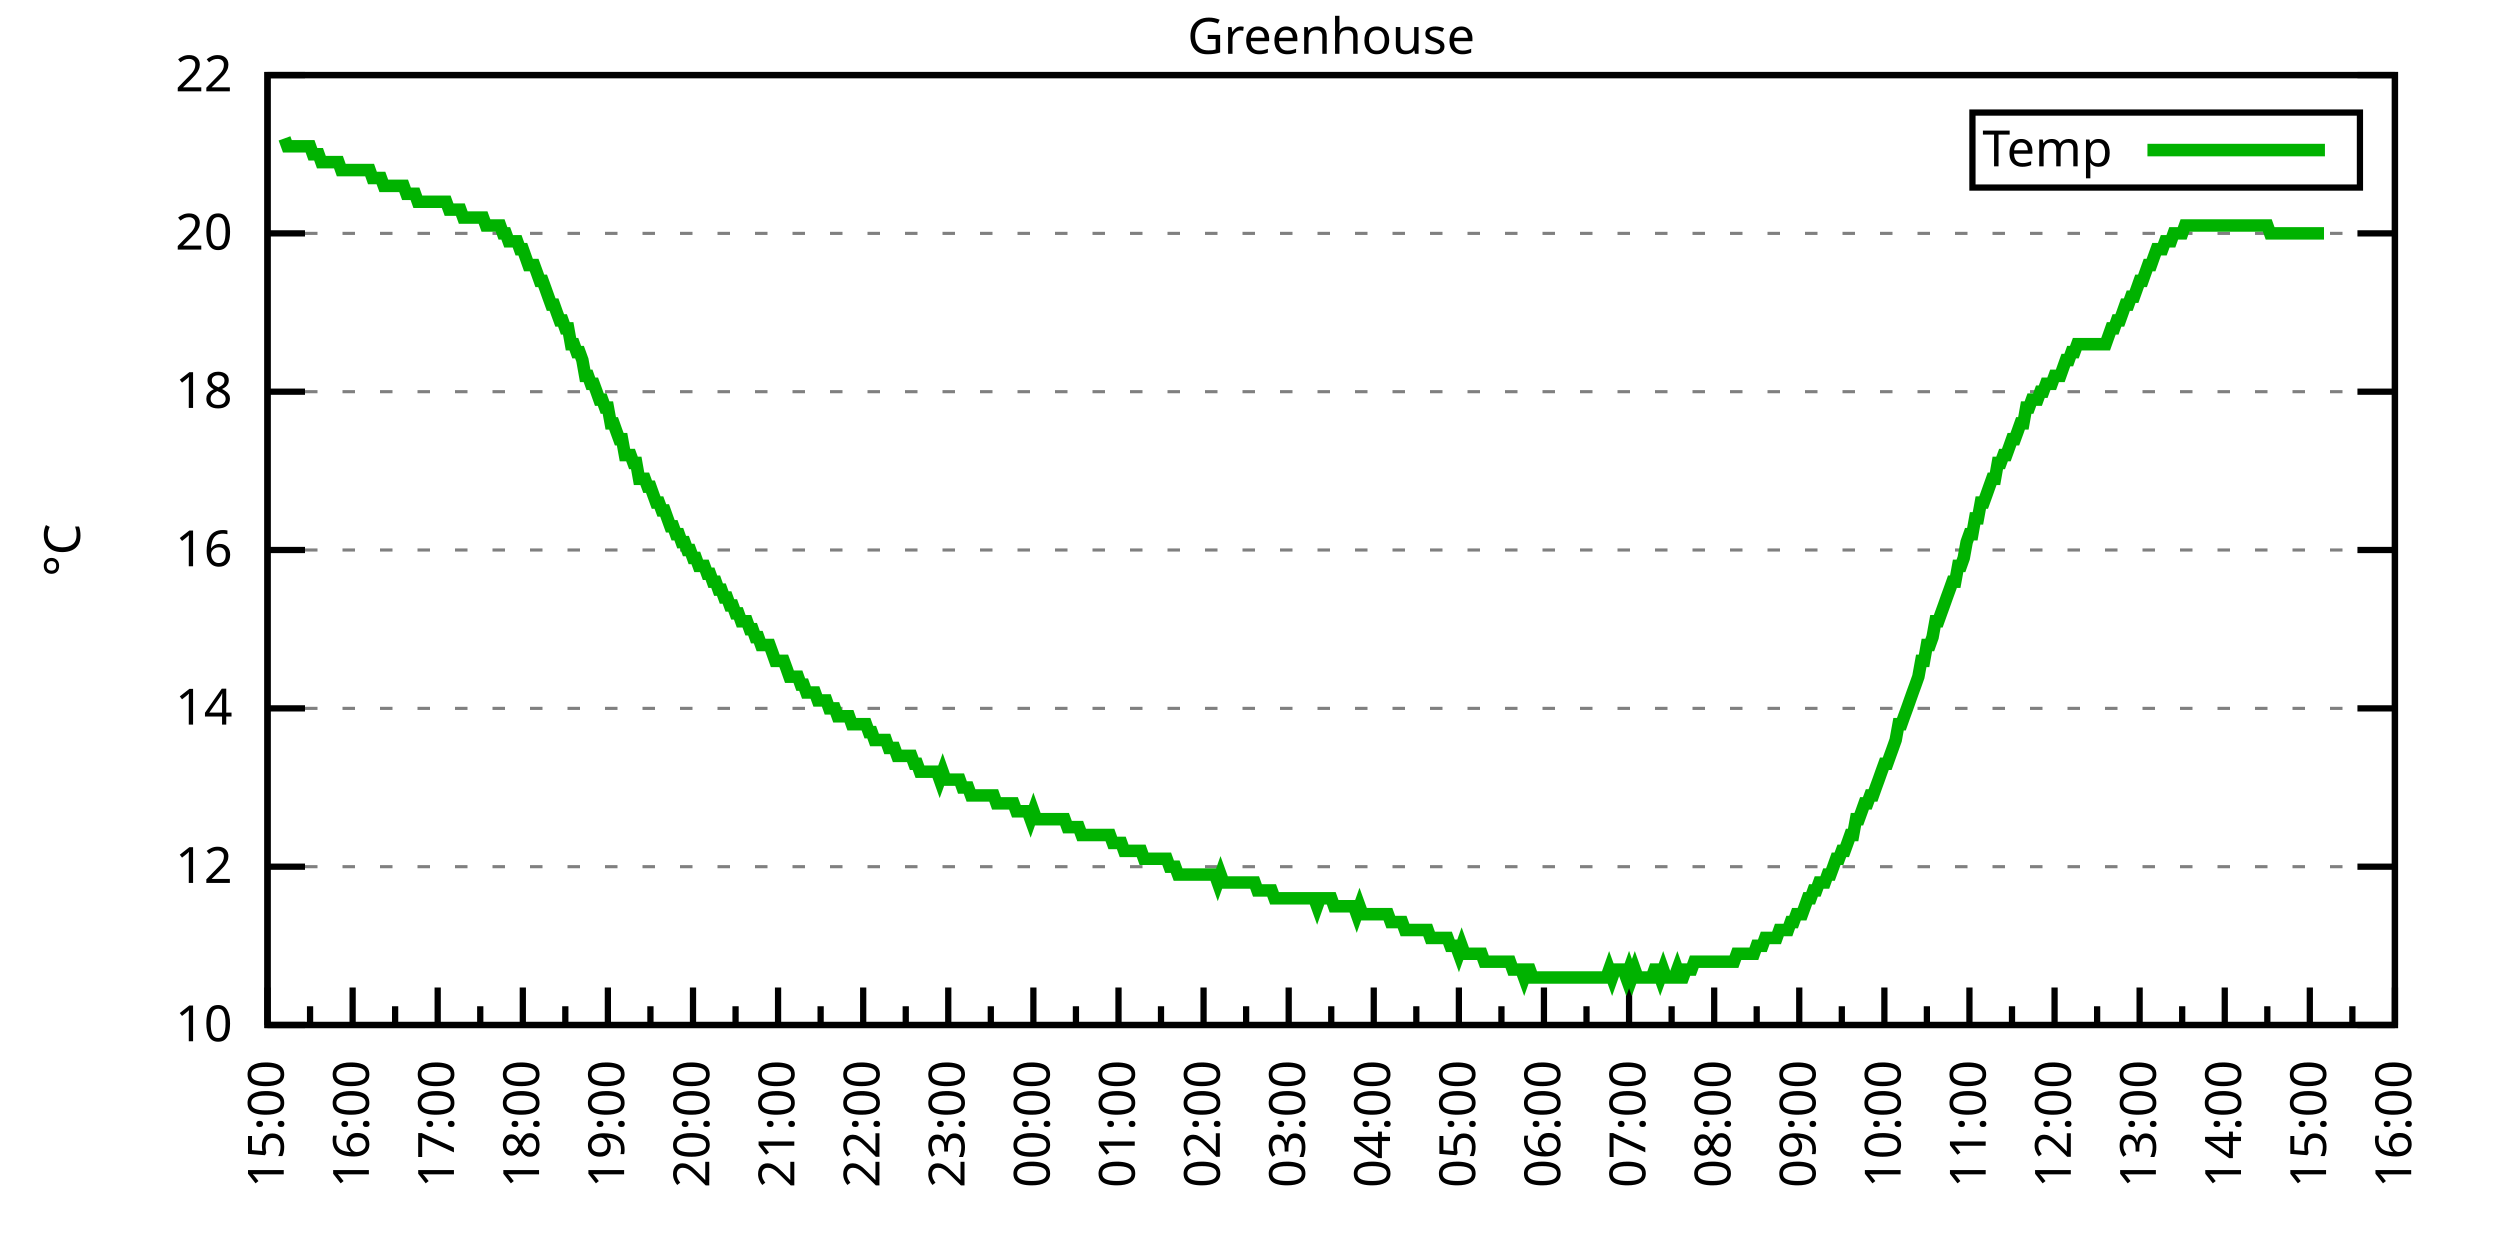
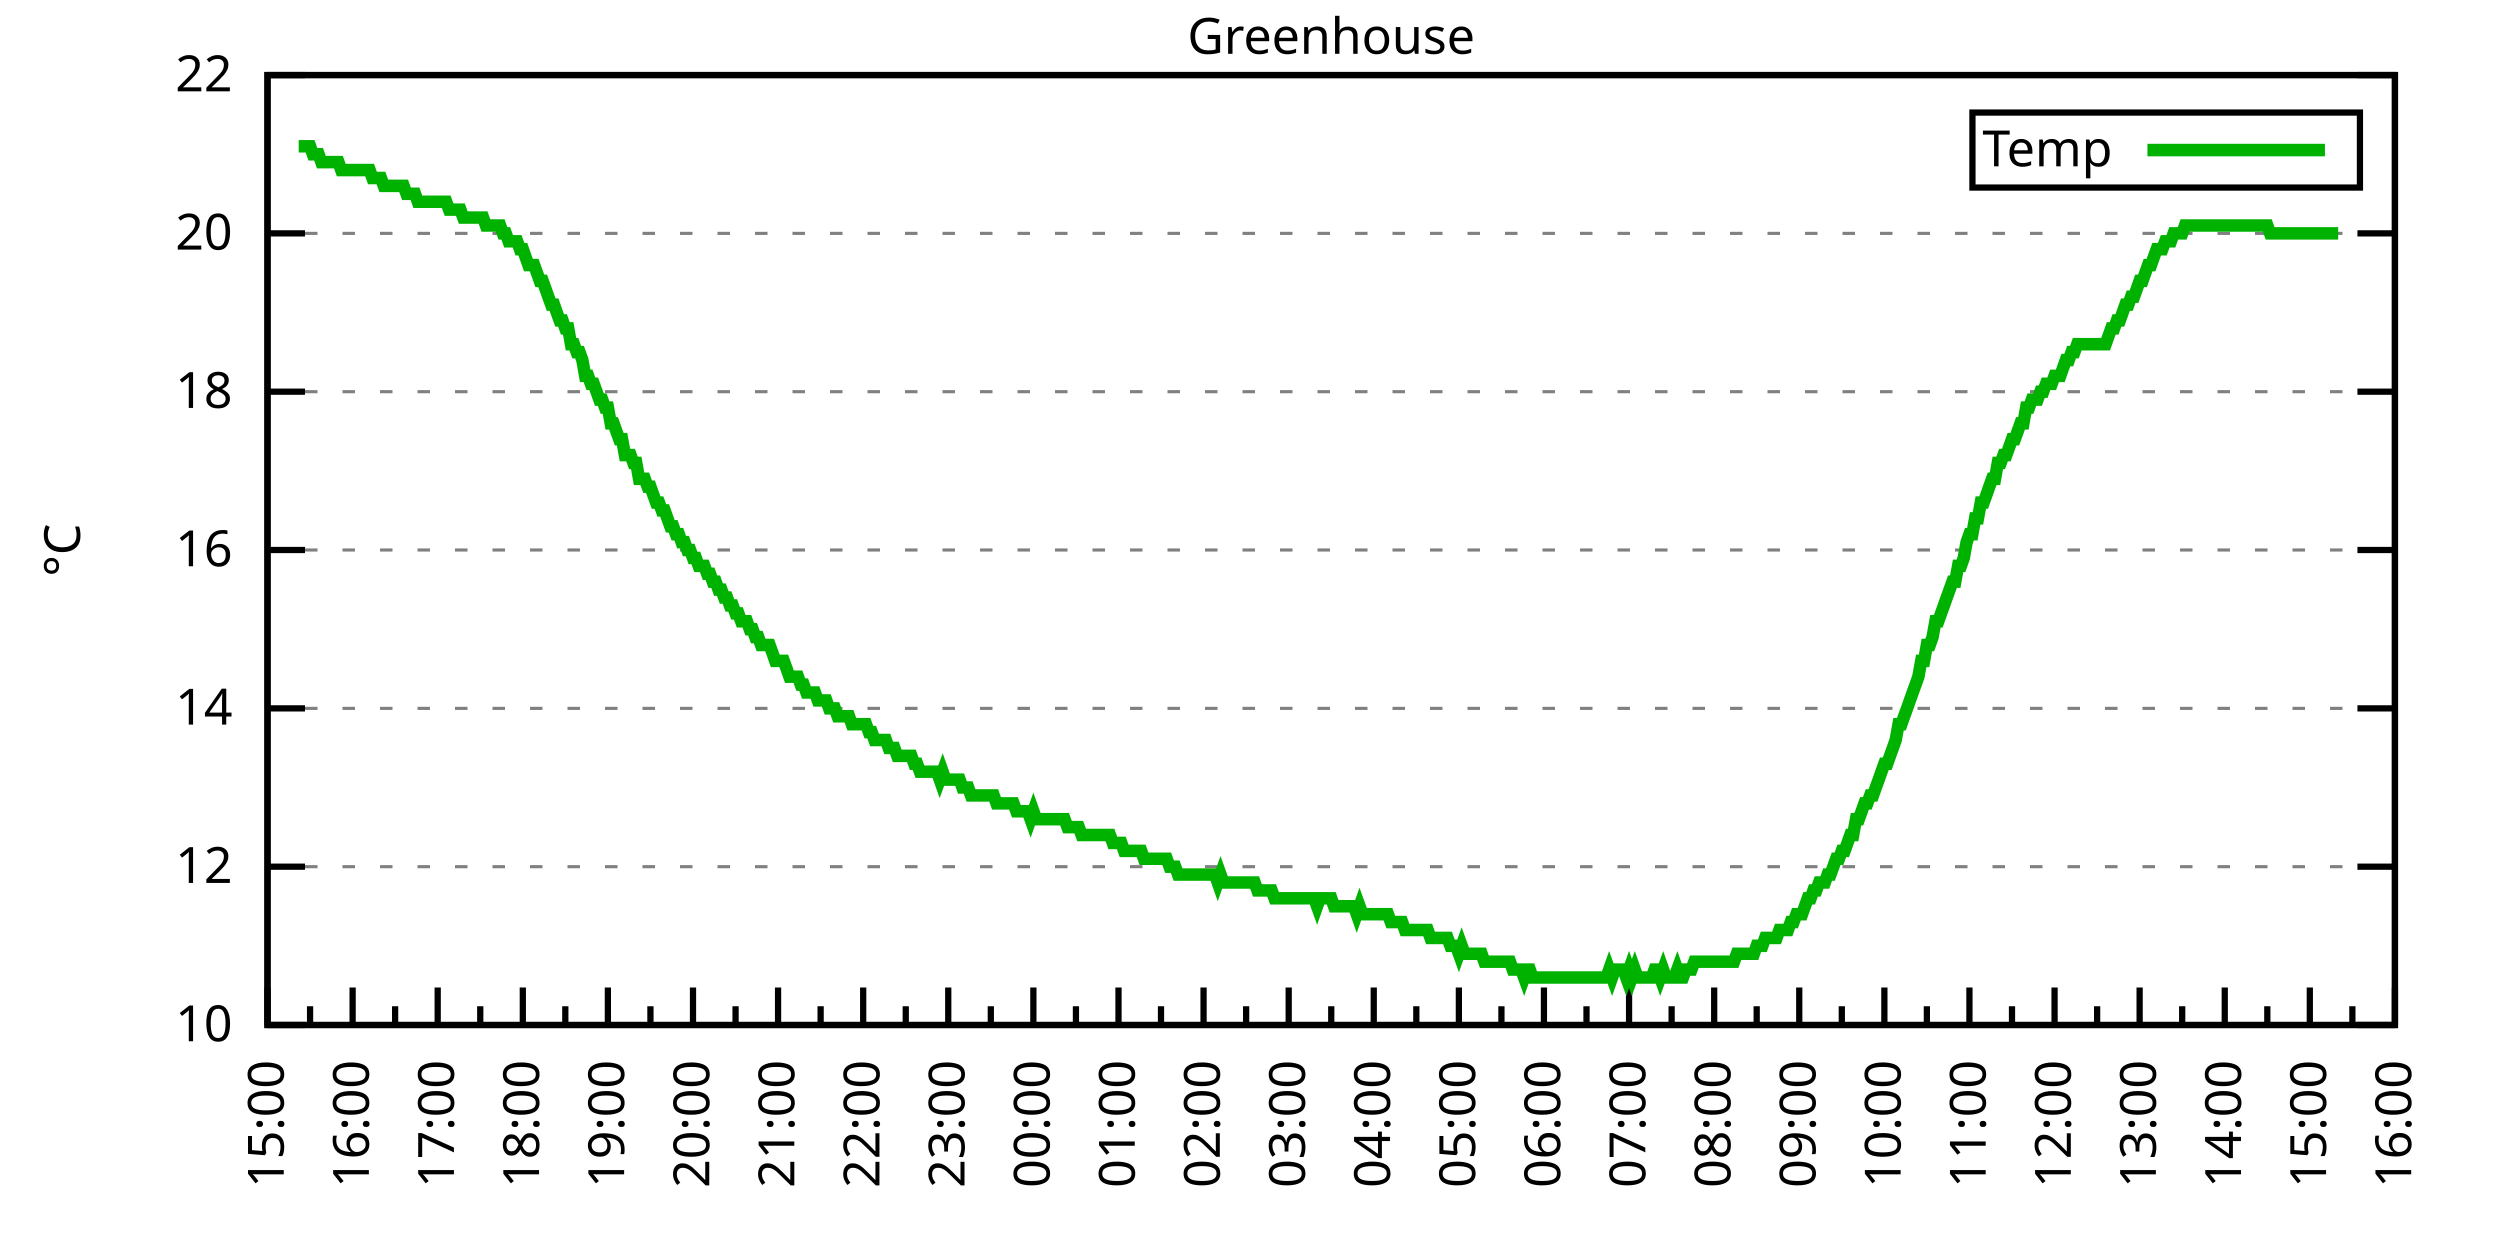
<svg xmlns="http://www.w3.org/2000/svg" xmlns:xlink="http://www.w3.org/1999/xlink" width="400" height="200" viewBox="0 0 400 200">
  <g id="gnuplot_canvas">
    <rect x="0" y="0" width="400" height="200" fill="none" />
    <defs>
      <circle id="gpDot" r="0.5" stroke-width="0.5" stroke="currentColor" />
      <path id="gpPt0" stroke-width="0.333" stroke="currentColor" d="M-1,0 h2 M0,-1 v2" />
      <path id="gpPt1" stroke-width="0.333" stroke="currentColor" d="M-1,-1 L1,1 M1,-1 L-1,1" />
      <path id="gpPt2" stroke-width="0.333" stroke="currentColor" d="M-1,0 L1,0 M0,-1 L0,1 M-1,-1 L1,1 M-1,1 L1,-1" />
      <rect id="gpPt3" stroke-width="0.333" stroke="currentColor" x="-1" y="-1" width="2" height="2" />
      <rect id="gpPt4" stroke-width="0.333" stroke="currentColor" fill="currentColor" x="-1" y="-1" width="2" height="2" />
      <circle id="gpPt5" stroke-width="0.333" stroke="currentColor" cx="0" cy="0" r="1" />
      <use xlink:href="#gpPt5" id="gpPt6" fill="currentColor" stroke="none" />
      <path id="gpPt7" stroke-width="0.333" stroke="currentColor" d="M0,-1.33 L-1.33,0.67 L1.33,0.67 z" />
      <use xlink:href="#gpPt7" id="gpPt8" fill="currentColor" stroke="none" />
      <use xlink:href="#gpPt7" id="gpPt9" stroke="currentColor" transform="rotate(180)" />
      <use xlink:href="#gpPt9" id="gpPt10" fill="currentColor" stroke="none" />
      <use xlink:href="#gpPt3" id="gpPt11" stroke="currentColor" transform="rotate(45)" />
      <use xlink:href="#gpPt11" id="gpPt12" fill="currentColor" stroke="none" />
      <path id="gpPt13" stroke-width="0.333" stroke="currentColor" d="M0,1.330 L1.265,0.411 L0.782,-1.067 L-0.782,-1.076 L-1.265,0.411 z" />
      <use xlink:href="#gpPt13" id="gpPt14" fill="currentColor" stroke="none" />
      <filter id="textbox" filterUnits="objectBoundingBox" x="0" y="0" height="1" width="1">
        <feFlood flood-color="white" flood-opacity="1" result="bgnd" />
        <feComposite in="SourceGraphic" in2="bgnd" operator="atop" />
      </filter>
      <filter id="greybox" filterUnits="objectBoundingBox" x="0" y="0" height="1" width="1">
        <feFlood flood-color="lightgrey" flood-opacity="1" result="grey" />
        <feComposite in="SourceGraphic" in2="grey" operator="atop" />
      </filter>
    </defs>
    <g fill="none" color="white" stroke="currentColor" stroke-width="1.00" stroke-linecap="butt" stroke-linejoin="miter">
</g>
    <g fill="none" color="black" stroke="currentColor" stroke-width="1.00" stroke-linecap="butt" stroke-linejoin="miter">
      <g stroke="none" shape-rendering="crispEdges">
        <polygon fill="rgb(255, 255, 255)" points="42.80,164.00 383.18,164.00 383.18,12.02 42.80,12.02 " />
      </g>
    </g>
    <g fill="none" color="black" stroke="currentColor" stroke-width="1.00" stroke-linecap="butt" stroke-linejoin="miter">
</g>
    <g fill="none" color="black" stroke="black" stroke-width="0.50" stroke-linecap="butt" stroke-linejoin="miter">
</g>
    <g fill="none" color="gray" stroke="currentColor" stroke-width="0.50" stroke-linecap="butt" stroke-linejoin="miter">
      <path stroke="gray" stroke-dasharray="2,4" class="gridline" d="M42.80,164.00 L383.19,164.00  " />
    </g>
    <g fill="none" color="gray" stroke="gray" stroke-width="1.00" stroke-linecap="butt" stroke-linejoin="miter">
</g>
    <g fill="none" color="black" stroke="currentColor" stroke-width="1.00" stroke-linecap="butt" stroke-linejoin="miter">
      <path stroke="black" d="M42.80,164.00 L48.80,164.00 M383.19,164.00 L377.19,164.00  " />
      <g transform="translate(37.20,166.60)" stroke="none" fill="black" font-family="Sans" font-size="8.00" text-anchor="end">
        <text>
          <tspan font-family="Sans"> 10</tspan>
        </text>
      </g>
    </g>
    <g fill="none" color="black" stroke="currentColor" stroke-width="1.00" stroke-linecap="butt" stroke-linejoin="miter">
</g>
    <g fill="none" color="black" stroke="black" stroke-width="0.50" stroke-linecap="butt" stroke-linejoin="miter">
</g>
    <g fill="none" color="gray" stroke="currentColor" stroke-width="0.50" stroke-linecap="butt" stroke-linejoin="miter">
      <path stroke="gray" stroke-dasharray="2,4" class="gridline" d="M42.80,138.67 L383.19,138.67  " />
    </g>
    <g fill="none" color="gray" stroke="gray" stroke-width="1.00" stroke-linecap="butt" stroke-linejoin="miter">
</g>
    <g fill="none" color="black" stroke="currentColor" stroke-width="1.00" stroke-linecap="butt" stroke-linejoin="miter">
      <path stroke="black" d="M42.80,138.67 L48.80,138.67 M383.19,138.67 L377.19,138.67  " />
      <g transform="translate(37.20,141.27)" stroke="none" fill="black" font-family="Sans" font-size="8.00" text-anchor="end">
        <text>
          <tspan font-family="Sans"> 12</tspan>
        </text>
      </g>
    </g>
    <g fill="none" color="black" stroke="currentColor" stroke-width="1.00" stroke-linecap="butt" stroke-linejoin="miter">
</g>
    <g fill="none" color="black" stroke="black" stroke-width="0.50" stroke-linecap="butt" stroke-linejoin="miter">
</g>
    <g fill="none" color="gray" stroke="currentColor" stroke-width="0.50" stroke-linecap="butt" stroke-linejoin="miter">
      <path stroke="gray" stroke-dasharray="2,4" class="gridline" d="M42.80,113.34 L383.19,113.34  " />
    </g>
    <g fill="none" color="gray" stroke="gray" stroke-width="1.00" stroke-linecap="butt" stroke-linejoin="miter">
</g>
    <g fill="none" color="black" stroke="currentColor" stroke-width="1.00" stroke-linecap="butt" stroke-linejoin="miter">
      <path stroke="black" d="M42.80,113.34 L48.80,113.34 M383.19,113.34 L377.19,113.34  " />
      <g transform="translate(37.20,115.94)" stroke="none" fill="black" font-family="Sans" font-size="8.00" text-anchor="end">
        <text>
          <tspan font-family="Sans"> 14</tspan>
        </text>
      </g>
    </g>
    <g fill="none" color="black" stroke="currentColor" stroke-width="1.00" stroke-linecap="butt" stroke-linejoin="miter">
</g>
    <g fill="none" color="black" stroke="black" stroke-width="0.50" stroke-linecap="butt" stroke-linejoin="miter">
</g>
    <g fill="none" color="gray" stroke="currentColor" stroke-width="0.50" stroke-linecap="butt" stroke-linejoin="miter">
      <path stroke="gray" stroke-dasharray="2,4" class="gridline" d="M42.80,88.00 L383.19,88.00  " />
    </g>
    <g fill="none" color="gray" stroke="gray" stroke-width="1.00" stroke-linecap="butt" stroke-linejoin="miter">
</g>
    <g fill="none" color="black" stroke="currentColor" stroke-width="1.00" stroke-linecap="butt" stroke-linejoin="miter">
      <path stroke="black" d="M42.80,88.00 L48.80,88.00 M383.19,88.00 L377.19,88.00  " />
      <g transform="translate(37.20,90.60)" stroke="none" fill="black" font-family="Sans" font-size="8.00" text-anchor="end">
        <text>
          <tspan font-family="Sans"> 16</tspan>
        </text>
      </g>
    </g>
    <g fill="none" color="black" stroke="currentColor" stroke-width="1.00" stroke-linecap="butt" stroke-linejoin="miter">
</g>
    <g fill="none" color="black" stroke="black" stroke-width="0.50" stroke-linecap="butt" stroke-linejoin="miter">
</g>
    <g fill="none" color="gray" stroke="currentColor" stroke-width="0.50" stroke-linecap="butt" stroke-linejoin="miter">
      <path stroke="gray" stroke-dasharray="2,4" class="gridline" d="M42.80,62.67 L383.19,62.67  " />
    </g>
    <g fill="none" color="gray" stroke="gray" stroke-width="1.00" stroke-linecap="butt" stroke-linejoin="miter">
</g>
    <g fill="none" color="black" stroke="currentColor" stroke-width="1.00" stroke-linecap="butt" stroke-linejoin="miter">
      <path stroke="black" d="M42.80,62.67 L48.80,62.67 M383.19,62.67 L377.19,62.67  " />
      <g transform="translate(37.20,65.27)" stroke="none" fill="black" font-family="Sans" font-size="8.00" text-anchor="end">
        <text>
          <tspan font-family="Sans"> 18</tspan>
        </text>
      </g>
    </g>
    <g fill="none" color="black" stroke="currentColor" stroke-width="1.00" stroke-linecap="butt" stroke-linejoin="miter">
</g>
    <g fill="none" color="black" stroke="black" stroke-width="0.50" stroke-linecap="butt" stroke-linejoin="miter">
</g>
    <g fill="none" color="gray" stroke="currentColor" stroke-width="0.50" stroke-linecap="butt" stroke-linejoin="miter">
      <path stroke="gray" stroke-dasharray="2,4" class="gridline" d="M42.80,37.34 L383.19,37.34  " />
    </g>
    <g fill="none" color="gray" stroke="gray" stroke-width="1.00" stroke-linecap="butt" stroke-linejoin="miter">
</g>
    <g fill="none" color="black" stroke="currentColor" stroke-width="1.00" stroke-linecap="butt" stroke-linejoin="miter">
      <path stroke="black" d="M42.80,37.34 L48.80,37.34 M383.19,37.34 L377.19,37.34  " />
      <g transform="translate(37.20,39.94)" stroke="none" fill="black" font-family="Sans" font-size="8.00" text-anchor="end">
        <text>
          <tspan font-family="Sans"> 20</tspan>
        </text>
      </g>
    </g>
    <g fill="none" color="black" stroke="currentColor" stroke-width="1.00" stroke-linecap="butt" stroke-linejoin="miter">
</g>
    <g fill="none" color="black" stroke="black" stroke-width="0.50" stroke-linecap="butt" stroke-linejoin="miter">
</g>
    <g fill="none" color="gray" stroke="currentColor" stroke-width="0.50" stroke-linecap="butt" stroke-linejoin="miter">
      <path stroke="gray" stroke-dasharray="2,4" class="gridline" d="M42.80,12.01 L383.19,12.01  " />
    </g>
    <g fill="none" color="gray" stroke="gray" stroke-width="1.00" stroke-linecap="butt" stroke-linejoin="miter">
</g>
    <g fill="none" color="black" stroke="currentColor" stroke-width="1.00" stroke-linecap="butt" stroke-linejoin="miter">
      <path stroke="black" d="M42.80,12.01 L48.80,12.01 M383.19,12.01 L377.19,12.01  " />
      <g transform="translate(37.20,14.61)" stroke="none" fill="black" font-family="Sans" font-size="8.00" text-anchor="end">
        <text>
          <tspan font-family="Sans"> 22</tspan>
        </text>
      </g>
    </g>
    <g fill="none" color="black" stroke="currentColor" stroke-width="1.00" stroke-linecap="butt" stroke-linejoin="miter">
      <path stroke="black" d="M42.80,164.00 L42.80,158.00  " />
      <g transform="translate(45.40,169.60) rotate(270)" stroke="none" fill="black" font-family="Sans" font-size="8.00" text-anchor="end">
        <text>
          <tspan font-family="Sans">15:00</tspan>
        </text>
      </g>
    </g>
    <g fill="none" color="black" stroke="currentColor" stroke-width="1.00" stroke-linecap="butt" stroke-linejoin="miter">
      <path stroke="black" d="M49.61,164.00 L49.61,161.00 M56.42,164.00 L56.42,158.00  " />
      <g transform="translate(59.02,169.60) rotate(270)" stroke="none" fill="black" font-family="Sans" font-size="8.00" text-anchor="end">
        <text>
          <tspan font-family="Sans">16:00</tspan>
        </text>
      </g>
    </g>
    <g fill="none" color="black" stroke="currentColor" stroke-width="1.00" stroke-linecap="butt" stroke-linejoin="miter">
      <path stroke="black" d="M63.22,164.00 L63.22,161.00 M70.03,164.00 L70.03,158.00  " />
      <g transform="translate(72.63,169.60) rotate(270)" stroke="none" fill="black" font-family="Sans" font-size="8.00" text-anchor="end">
        <text>
          <tspan font-family="Sans">17:00</tspan>
        </text>
      </g>
    </g>
    <g fill="none" color="black" stroke="currentColor" stroke-width="1.00" stroke-linecap="butt" stroke-linejoin="miter">
      <path stroke="black" d="M76.84,164.00 L76.84,161.00 M83.65,164.00 L83.65,158.00  " />
      <g transform="translate(86.25,169.60) rotate(270)" stroke="none" fill="black" font-family="Sans" font-size="8.00" text-anchor="end">
        <text>
          <tspan font-family="Sans">18:00</tspan>
        </text>
      </g>
    </g>
    <g fill="none" color="black" stroke="currentColor" stroke-width="1.00" stroke-linecap="butt" stroke-linejoin="miter">
      <path stroke="black" d="M90.45,164.00 L90.45,161.00 M97.26,164.00 L97.26,158.00  " />
      <g transform="translate(99.86,169.60) rotate(270)" stroke="none" fill="black" font-family="Sans" font-size="8.00" text-anchor="end">
        <text>
          <tspan font-family="Sans">19:00</tspan>
        </text>
      </g>
    </g>
    <g fill="none" color="black" stroke="currentColor" stroke-width="1.00" stroke-linecap="butt" stroke-linejoin="miter">
      <path stroke="black" d="M104.07,164.00 L104.07,161.00 M110.88,164.00 L110.88,158.00  " />
      <g transform="translate(113.48,169.60) rotate(270)" stroke="none" fill="black" font-family="Sans" font-size="8.00" text-anchor="end">
        <text>
          <tspan font-family="Sans">20:00</tspan>
        </text>
      </g>
    </g>
    <g fill="none" color="black" stroke="currentColor" stroke-width="1.00" stroke-linecap="butt" stroke-linejoin="miter">
      <path stroke="black" d="M117.69,164.00 L117.69,161.00 M124.49,164.00 L124.49,158.00  " />
      <g transform="translate(127.09,169.60) rotate(270)" stroke="none" fill="black" font-family="Sans" font-size="8.00" text-anchor="end">
        <text>
          <tspan font-family="Sans">21:00</tspan>
        </text>
      </g>
    </g>
    <g fill="none" color="black" stroke="currentColor" stroke-width="1.00" stroke-linecap="butt" stroke-linejoin="miter">
      <path stroke="black" d="M131.30,164.00 L131.30,161.00 M138.11,164.00 L138.11,158.00  " />
      <g transform="translate(140.71,169.60) rotate(270)" stroke="none" fill="black" font-family="Sans" font-size="8.00" text-anchor="end">
        <text>
          <tspan font-family="Sans">22:00</tspan>
        </text>
      </g>
    </g>
    <g fill="none" color="black" stroke="currentColor" stroke-width="1.00" stroke-linecap="butt" stroke-linejoin="miter">
      <path stroke="black" d="M144.92,164.00 L144.92,161.00 M151.72,164.00 L151.72,158.00  " />
      <g transform="translate(154.32,169.60) rotate(270)" stroke="none" fill="black" font-family="Sans" font-size="8.00" text-anchor="end">
        <text>
          <tspan font-family="Sans">23:00</tspan>
        </text>
      </g>
    </g>
    <g fill="none" color="black" stroke="currentColor" stroke-width="1.00" stroke-linecap="butt" stroke-linejoin="miter">
      <path stroke="black" d="M158.53,164.00 L158.53,161.00 M165.34,164.00 L165.34,158.00  " />
      <g transform="translate(167.94,169.60) rotate(270)" stroke="none" fill="black" font-family="Sans" font-size="8.00" text-anchor="end">
        <text>
          <tspan font-family="Sans">00:00</tspan>
        </text>
      </g>
    </g>
    <g fill="none" color="black" stroke="currentColor" stroke-width="1.00" stroke-linecap="butt" stroke-linejoin="miter">
      <path stroke="black" d="M172.15,164.00 L172.15,161.00 M178.96,164.00 L178.96,158.00  " />
      <g transform="translate(181.56,169.60) rotate(270)" stroke="none" fill="black" font-family="Sans" font-size="8.00" text-anchor="end">
        <text>
          <tspan font-family="Sans">01:00</tspan>
        </text>
      </g>
    </g>
    <g fill="none" color="black" stroke="currentColor" stroke-width="1.00" stroke-linecap="butt" stroke-linejoin="miter">
      <path stroke="black" d="M185.76,164.00 L185.76,161.00 M192.57,164.00 L192.57,158.00  " />
      <g transform="translate(195.17,169.60) rotate(270)" stroke="none" fill="black" font-family="Sans" font-size="8.00" text-anchor="end">
        <text>
          <tspan font-family="Sans">02:00</tspan>
        </text>
      </g>
    </g>
    <g fill="none" color="black" stroke="currentColor" stroke-width="1.00" stroke-linecap="butt" stroke-linejoin="miter">
      <path stroke="black" d="M199.38,164.00 L199.38,161.00 M206.19,164.00 L206.19,158.00  " />
      <g transform="translate(208.79,169.60) rotate(270)" stroke="none" fill="black" font-family="Sans" font-size="8.00" text-anchor="end">
        <text>
          <tspan font-family="Sans">03:00</tspan>
        </text>
      </g>
    </g>
    <g fill="none" color="black" stroke="currentColor" stroke-width="1.00" stroke-linecap="butt" stroke-linejoin="miter">
      <path stroke="black" d="M213.00,164.00 L213.00,161.00 M219.80,164.00 L219.80,158.00  " />
      <g transform="translate(222.40,169.60) rotate(270)" stroke="none" fill="black" font-family="Sans" font-size="8.00" text-anchor="end">
        <text>
          <tspan font-family="Sans">04:00</tspan>
        </text>
      </g>
    </g>
    <g fill="none" color="black" stroke="currentColor" stroke-width="1.00" stroke-linecap="butt" stroke-linejoin="miter">
      <path stroke="black" d="M226.61,164.00 L226.61,161.00 M233.42,164.00 L233.42,158.00  " />
      <g transform="translate(236.02,169.60) rotate(270)" stroke="none" fill="black" font-family="Sans" font-size="8.00" text-anchor="end">
        <text>
          <tspan font-family="Sans">05:00</tspan>
        </text>
      </g>
    </g>
    <g fill="none" color="black" stroke="currentColor" stroke-width="1.00" stroke-linecap="butt" stroke-linejoin="miter">
      <path stroke="black" d="M240.23,164.00 L240.23,161.00 M247.03,164.00 L247.03,158.00  " />
      <g transform="translate(249.63,169.60) rotate(270)" stroke="none" fill="black" font-family="Sans" font-size="8.00" text-anchor="end">
        <text>
          <tspan font-family="Sans">06:00</tspan>
        </text>
      </g>
    </g>
    <g fill="none" color="black" stroke="currentColor" stroke-width="1.00" stroke-linecap="butt" stroke-linejoin="miter">
      <path stroke="black" d="M253.84,164.00 L253.84,161.00 M260.65,164.00 L260.65,158.00  " />
      <g transform="translate(263.25,169.60) rotate(270)" stroke="none" fill="black" font-family="Sans" font-size="8.00" text-anchor="end">
        <text>
          <tspan font-family="Sans">07:00</tspan>
        </text>
      </g>
    </g>
    <g fill="none" color="black" stroke="currentColor" stroke-width="1.00" stroke-linecap="butt" stroke-linejoin="miter">
      <path stroke="black" d="M267.46,164.00 L267.46,161.00 M274.27,164.00 L274.27,158.00  " />
      <g transform="translate(276.87,169.60) rotate(270)" stroke="none" fill="black" font-family="Sans" font-size="8.00" text-anchor="end">
        <text>
          <tspan font-family="Sans">08:00</tspan>
        </text>
      </g>
    </g>
    <g fill="none" color="black" stroke="currentColor" stroke-width="1.00" stroke-linecap="butt" stroke-linejoin="miter">
      <path stroke="black" d="M281.07,164.00 L281.07,161.00 M287.88,164.00 L287.88,158.00  " />
      <g transform="translate(290.48,169.60) rotate(270)" stroke="none" fill="black" font-family="Sans" font-size="8.00" text-anchor="end">
        <text>
          <tspan font-family="Sans">09:00</tspan>
        </text>
      </g>
    </g>
    <g fill="none" color="black" stroke="currentColor" stroke-width="1.00" stroke-linecap="butt" stroke-linejoin="miter">
      <path stroke="black" d="M294.69,164.00 L294.69,161.00 M301.50,164.00 L301.50,158.00  " />
      <g transform="translate(304.10,169.60) rotate(270)" stroke="none" fill="black" font-family="Sans" font-size="8.00" text-anchor="end">
        <text>
          <tspan font-family="Sans">10:00</tspan>
        </text>
      </g>
    </g>
    <g fill="none" color="black" stroke="currentColor" stroke-width="1.00" stroke-linecap="butt" stroke-linejoin="miter">
      <path stroke="black" d="M308.30,164.00 L308.30,161.00 M315.11,164.00 L315.11,158.00  " />
      <g transform="translate(317.71,169.60) rotate(270)" stroke="none" fill="black" font-family="Sans" font-size="8.00" text-anchor="end">
        <text>
          <tspan font-family="Sans">11:00</tspan>
        </text>
      </g>
    </g>
    <g fill="none" color="black" stroke="currentColor" stroke-width="1.00" stroke-linecap="butt" stroke-linejoin="miter">
      <path stroke="black" d="M321.92,164.00 L321.92,161.00 M328.73,164.00 L328.73,158.00  " />
      <g transform="translate(331.33,169.60) rotate(270)" stroke="none" fill="black" font-family="Sans" font-size="8.00" text-anchor="end">
        <text>
          <tspan font-family="Sans">12:00</tspan>
        </text>
      </g>
    </g>
    <g fill="none" color="black" stroke="currentColor" stroke-width="1.00" stroke-linecap="butt" stroke-linejoin="miter">
      <path stroke="black" d="M335.54,164.00 L335.54,161.00 M342.34,164.00 L342.34,158.00  " />
      <g transform="translate(344.94,169.60) rotate(270)" stroke="none" fill="black" font-family="Sans" font-size="8.00" text-anchor="end">
        <text>
          <tspan font-family="Sans">13:00</tspan>
        </text>
      </g>
    </g>
    <g fill="none" color="black" stroke="currentColor" stroke-width="1.00" stroke-linecap="butt" stroke-linejoin="miter">
      <path stroke="black" d="M349.15,164.00 L349.15,161.00 M355.96,164.00 L355.96,158.00  " />
      <g transform="translate(358.56,169.60) rotate(270)" stroke="none" fill="black" font-family="Sans" font-size="8.00" text-anchor="end">
        <text>
          <tspan font-family="Sans">14:00</tspan>
        </text>
      </g>
    </g>
    <g fill="none" color="black" stroke="currentColor" stroke-width="1.00" stroke-linecap="butt" stroke-linejoin="miter">
      <path stroke="black" d="M362.77,164.00 L362.77,161.00 M369.57,164.00 L369.57,158.00  " />
      <g transform="translate(372.17,169.60) rotate(270)" stroke="none" fill="black" font-family="Sans" font-size="8.00" text-anchor="end">
        <text>
          <tspan font-family="Sans">15:00</tspan>
        </text>
      </g>
    </g>
    <g fill="none" color="black" stroke="currentColor" stroke-width="1.00" stroke-linecap="butt" stroke-linejoin="miter">
      <path stroke="black" d="M376.38,164.00 L376.38,161.00 M383.19,164.00 L383.19,158.00  " />
      <g transform="translate(385.79,169.60) rotate(270)" stroke="none" fill="black" font-family="Sans" font-size="8.00" text-anchor="end">
        <text>
          <tspan font-family="Sans">16:00</tspan>
        </text>
      </g>
    </g>
    <g fill="none" color="black" stroke="currentColor" stroke-width="1.00" stroke-linecap="butt" stroke-linejoin="miter">
</g>
    <g fill="none" color="black" stroke="currentColor" stroke-width="1.00" stroke-linecap="butt" stroke-linejoin="miter">
      <path stroke="black" d="M42.80,12.01 L42.80,164.00 L383.19,164.00 L383.19,12.01 L42.80,12.01 Z  " />
    </g>
    <g fill="none" color="black" stroke="currentColor" stroke-width="1.00" stroke-linecap="butt" stroke-linejoin="miter">
      <g transform="translate(12.80,88.01) rotate(270)" stroke="none" fill="black" font-family="Sans" font-size="8.00" text-anchor="middle">
        <text>
          <tspan font-family="Sans">°C</tspan>
        </text>
      </g>
    </g>
    <g fill="none" color="black" stroke="currentColor" stroke-width="1.00" stroke-linecap="butt" stroke-linejoin="miter">
</g>
    <g fill="none" color="black" stroke="currentColor" stroke-width="1.00" stroke-linecap="butt" stroke-linejoin="miter">
      <path stroke="black" d="M315.59,30.01 L315.59,18.01 L377.59,18.01 L377.59,30.01 L315.59,30.01 Z  " />
    </g>
    <g id="Greenhouse_plot_1">
      <g fill="none" color="white" stroke="black" stroke-width="2.00" stroke-linecap="butt" stroke-linejoin="miter">
</g>
      <g fill="none" color="black" stroke="currentColor" stroke-width="2.00" stroke-linecap="butt" stroke-linejoin="miter">
        <g transform="translate(337.99,26.61)" stroke="none" fill="black" font-family="Sans" font-size="8.00" text-anchor="end">
          <text>
            <tspan font-family="Sans">Temp</tspan>
          </text>
        </g>
      </g>
      <g fill="none" color="black" stroke="currentColor" stroke-width="2.00" stroke-linecap="butt" stroke-linejoin="miter">
-         <path stroke="rgb(  0, 178,   0)" d="M343.59,24.01 L371.99,24.01 M45.52,22.14 L45.98,23.41 L46.43,23.41 L46.88,23.41 L47.34,23.41 L47.79,23.41   L48.25,23.41 L48.70,23.41 L49.15,23.41 L49.61,23.41 L50.06,24.68 L50.52,24.68 L50.97,24.68 L51.42,25.94   L51.88,25.94 L52.33,25.94 L52.78,25.94 L53.24,25.94 L53.69,25.94 L54.15,25.94 L54.60,27.21 L55.05,27.21   L55.51,27.21 L55.96,27.21 L56.42,27.21 L56.87,27.21 L57.32,27.21 L57.78,27.21 L58.23,27.21 L58.68,27.21   L59.14,27.21 L59.59,28.48 L60.05,28.48 L60.50,28.48 L60.95,28.48 L61.41,29.74 L61.86,29.74 L62.32,29.74   L62.77,29.74 L63.22,29.74 L63.68,29.74 L64.13,29.74 L64.58,29.74 L65.04,31.01 L65.49,31.01 L65.95,31.01   L66.40,31.01 L66.85,32.28 L67.31,32.28 L67.76,32.28 L68.22,32.28 L68.67,32.28 L69.12,32.28 L69.58,32.28   L70.03,32.28 L70.49,32.28 L70.94,32.28 L71.39,32.28 L71.85,33.54 L72.30,33.54 L72.75,33.54 L73.21,33.54   L73.66,33.54 L74.12,34.81 L74.57,34.81 L75.02,34.81 L75.48,34.81 L75.93,34.81 L76.39,34.81 L76.84,34.81   L77.29,34.81 L77.75,36.08 L78.20,36.08 L78.65,36.08 L79.11,36.08 L79.56,36.08 L80.02,36.08 L80.47,37.34   L80.92,37.34 L81.38,38.61 L81.83,38.61 L82.29,38.61 L82.74,38.61 L83.19,39.87 L83.65,39.87 L84.10,41.14   L84.55,42.41 L85.01,42.41 L85.46,42.41 L85.92,43.67 L86.37,44.94 L86.82,44.94 L87.28,46.21 L87.73,47.47   L88.19,48.74 L88.64,48.74 L89.09,50.01 L89.55,51.27 L90.00,51.27 L90.45,52.54 L90.91,52.54 L91.36,55.07   L91.82,55.07 L92.27,56.34 L92.72,56.34 L93.18,57.61 L93.63,60.14 L94.09,60.14 L94.54,61.41 L94.99,61.41   L95.45,62.67 L95.90,63.94 L96.35,63.94 L96.81,65.21 L97.26,65.21 L97.72,67.74 L98.17,67.74 L98.62,69.01   L99.08,70.27 L99.53,70.27 L99.99,72.81 L100.44,72.81 L100.89,72.81 L101.35,74.07 L101.80,74.07 L102.25,76.61   L102.71,76.61 L103.16,76.61 L103.62,77.87 L104.07,77.87 L104.52,79.14 L104.98,80.41 L105.43,80.41 L105.89,81.67   L106.34,81.67 L106.79,82.94 L107.25,84.21 L107.70,84.21 L108.15,85.47 L108.61,85.47 L109.06,86.74 L109.52,86.74   L109.97,88.00 L110.42,88.00 L110.88,89.27 L111.33,89.27 L111.79,90.54 L112.24,90.54 L112.69,90.54 L113.15,91.80   L113.60,91.80 L114.05,93.07 L114.51,93.07 L114.96,94.34 L115.42,94.34 L115.87,95.60 L116.32,95.60 L116.78,96.87   L117.23,96.87 L117.69,98.14 L118.14,98.14 L118.59,99.40 L119.05,99.40 L119.50,99.40 L119.96,100.67 L120.41,100.67   L120.86,101.94 L121.32,101.94 L121.77,103.20 L122.22,103.20 L122.68,103.20 L123.13,103.20 L123.59,104.47 L124.04,105.74   L124.49,105.74 L124.95,105.74 L125.40,105.74 L125.86,107.00 L126.31,108.27 L126.76,108.27 L127.22,108.27 L127.67,108.27   L128.12,109.54 L128.58,109.54 L129.03,110.80 L129.49,110.80 L129.94,110.80 L130.39,110.80 L130.85,112.07 L131.30,112.07   L131.76,112.07 L132.21,112.07 L132.66,113.34 L133.12,113.34 L133.57,113.34 L134.02,114.60 L134.48,114.60 L134.93,114.60   L135.39,114.60 L135.84,114.60 L136.29,115.87 L136.75,115.87 L137.20,115.87 L137.66,115.87 L138.11,115.87 L138.56,115.87   L139.02,117.14 L139.47,117.14 L139.92,118.40 L140.38,118.40 L140.83,118.40 L141.29,118.40 L141.74,118.40 L142.19,119.67   L142.65,119.67 L143.10,119.67 L143.56,120.94 L144.01,120.94 L144.46,120.94 L144.92,120.94 L145.37,120.94 L145.82,120.94   L146.28,122.20 L146.73,122.20 L147.19,123.47 L147.64,123.47 L148.09,123.47 L148.55,123.47 L149.00,123.47 L149.46,123.47   L149.91,123.47 L150.36,124.74 L150.82,123.47 L151.27,124.74 L151.72,124.74 L152.18,124.74 L152.63,124.74 L153.09,124.74   L153.54,124.74 L153.99,126.00 L154.45,126.00 L154.90,126.00 L155.36,127.27 L155.81,127.27 L156.26,127.27 L156.72,127.27   L157.17,127.27 L157.62,127.27 L158.08,127.27 L158.53,127.27 L158.99,127.27 L159.44,128.54 L159.89,128.54 L160.35,128.54   L160.80,128.54 L161.26,128.54 L161.71,128.54 L162.16,128.54 L162.62,129.80 L163.07,129.80 L163.52,129.80 L163.98,129.80   L164.43,129.80 L164.89,131.07 L165.34,129.80 L165.79,131.07 L166.25,131.07 L166.70,131.07 L167.16,131.07 L167.61,131.07   L168.06,131.07 L168.52,131.07 L168.97,131.07 L169.43,131.07 L169.88,131.07 L170.33,131.07 L170.79,132.34 L171.24,132.34   L171.69,132.34 L172.15,132.34 L172.60,132.34 L173.06,133.60 L173.51,133.60 L173.96,133.60 L174.42,133.60 L174.87,133.60   L175.33,133.60 L175.78,133.60 L176.23,133.60 L176.69,133.60 L177.14,133.60 L177.59,133.60 L178.05,134.87 L178.50,134.87   L178.96,134.87 L179.41,134.87 L179.86,136.14 L180.32,136.14 L180.77,136.14 L181.23,136.14 L181.68,136.14 L182.13,136.14   L182.59,136.14 L183.04,137.40 L183.49,137.40 L183.95,137.40 L184.40,137.40 L184.86,137.40 L185.31,137.40 L185.76,137.40   L186.22,137.40 L186.67,137.40 L187.13,138.67 L187.58,138.67 L188.03,138.67 L188.49,139.93 L188.94,139.93 L189.39,139.93   L189.85,139.93 L190.30,139.93 L190.76,139.93 L191.21,139.93 L191.66,139.93 L192.12,139.93 L192.57,139.93 L193.03,139.93   L193.48,139.93 L193.93,139.93 L194.39,139.93 L194.84,141.20 L195.29,139.93 L195.75,141.20 L196.20,141.20 L196.66,141.20   L197.11,141.20 L197.56,141.20 L198.02,141.20 L198.47,141.20 L198.93,141.20 L199.38,141.20 L199.83,141.20 L200.29,141.20   L200.74,141.20 L201.19,142.47 L201.65,142.47 L202.10,142.47 L202.56,142.47 L203.01,142.47 L203.46,142.47 L203.92,143.73   L204.37,143.73 L204.83,143.73 L205.28,143.73 L205.73,143.73 L206.19,143.73 L206.64,143.73 L207.09,143.73 L207.55,143.73   L208.00,143.73 L208.46,143.73 L208.91,143.73 L209.36,143.73 L209.82,143.73 L210.27,143.73 L210.73,145.00 L211.18,143.73   L211.63,143.73 L212.09,143.73 L212.54,143.73 L213.00,143.73 L213.45,145.00 L213.90,145.00 L214.36,145.00 L214.81,145.00   L215.26,145.00 L215.72,145.00 L216.17,145.00 L216.63,145.00 L217.08,146.27 L217.53,145.00 L217.99,146.27 L218.44,146.27   L218.90,146.27 L219.35,146.27 L219.80,146.27 L220.26,146.27 L220.71,146.27 L221.16,146.27 L221.62,146.27 L222.07,146.27   L222.53,147.53 L222.98,147.53 L223.43,147.53 L223.89,147.53 L224.34,147.53 L224.80,148.80 L225.25,148.80 L225.70,148.80   L226.16,148.80 L226.61,148.80 L227.06,148.80 L227.52,148.80 L227.97,148.80 L228.43,148.80 L228.88,150.07 L229.33,150.07   L229.79,150.07 L230.24,150.07 L230.70,150.07 L231.15,150.07 L231.60,150.07 L232.06,151.33 L232.51,151.33 L232.96,151.33   L233.42,152.60 L233.87,151.33 L234.33,152.60 L234.78,152.60 L235.23,152.60 L235.69,152.60 L236.14,152.60 L236.60,152.60   L237.05,152.60 L237.50,153.87 L237.96,153.87 L238.41,153.87 L238.86,153.87 L239.32,153.87 L239.77,153.87 L240.23,153.87   L240.68,153.87 L241.13,153.87 L241.59,153.87 L242.04,155.13 L242.50,155.13 L242.95,155.13 L243.40,155.13 L243.86,156.40   L244.31,155.13 L244.76,155.13 L245.22,156.40 L245.67,156.40 L246.13,156.40 L246.58,156.40 L247.03,156.40 L247.49,156.40   L247.94,156.40 L248.40,156.40 L248.85,156.40 L249.30,156.40 L249.76,156.40 L250.21,156.40 L250.66,156.40 L251.12,156.40   L251.57,156.40 L252.03,156.40 L252.48,156.40 L252.93,156.40 L253.39,156.40 L253.84,156.40 L254.30,156.40 L254.75,156.40   L255.20,156.40 L255.66,156.40 L256.11,156.40 L256.56,156.40 L257.02,156.40 L257.47,155.13 L257.93,156.40 L258.38,155.13   L258.83,155.13 L259.29,155.13 L259.74,155.13 L260.20,156.40 L260.65,155.13 L261.10,156.40 L261.56,155.13 L262.01,156.40   L262.47,156.40 L262.92,156.40 L263.37,156.40 L263.83,156.40 L264.28,156.40 L264.73,155.13 L265.19,155.13 L265.64,156.40   L266.10,155.13 L266.55,156.40 L267.00,156.40 L267.46,156.40 L267.91,156.40 L268.37,155.13 L268.82,156.40 L269.27,156.40   L269.73,155.13 L270.18,155.13 L270.63,155.13 L271.09,153.87 L271.54,153.87 L272.00,153.87 L272.45,153.87 L272.90,153.87   L273.36,153.87 L273.81,153.87 L274.27,153.87 L274.72,153.87 L275.17,153.87 L275.63,153.87 L276.08,153.87 L276.53,153.87   L276.99,153.87 L277.44,153.87 L277.90,152.60 L278.35,152.60 L278.80,152.60 L279.26,152.60 L279.71,152.60 L280.17,152.60   L280.62,152.60 L281.07,151.33 L281.53,151.33 L281.98,151.33 L282.43,150.07 L282.89,150.07 L283.34,150.07 L283.80,150.07   L284.25,150.07 L284.70,148.80 L285.16,148.80 L285.61,148.80 L286.07,148.80 L286.52,147.53 L286.97,147.53 L287.43,146.27   L287.88,146.27 L288.33,146.27 L288.79,145.00 L289.24,143.73 L289.70,143.73 L290.15,142.47 L290.60,142.47 L291.06,141.20   L291.51,141.20 L291.97,141.20 L292.42,139.93 L292.87,139.93 L293.33,138.67 L293.78,137.40 L294.23,137.40 L294.69,136.14   L295.14,136.14 L295.60,134.87 L296.05,133.60 L296.50,133.60 L296.96,131.07 L297.41,131.07 L297.87,129.80 L298.32,128.54   L298.77,128.54 L299.23,127.27 L299.68,127.27 L300.13,126.00 L300.59,124.74 L301.04,123.47 L301.50,122.20 L301.95,122.20   L302.40,120.94 L302.86,119.67 L303.31,118.40 L303.77,115.87 L304.22,115.87 L304.67,114.60 L305.13,113.34 L305.58,112.07   L306.03,110.80 L306.49,109.54 L306.94,108.27 L307.40,105.74 L307.85,105.74 L308.30,103.20 L308.76,103.20 L309.21,101.94   L309.67,99.40 L310.12,99.40 L310.57,98.14 L311.03,96.87 L311.48,95.60 L311.94,94.34 L312.39,93.07 L312.84,93.07   L313.30,90.54 L313.75,90.54 L314.20,89.27 L314.66,86.74 L315.11,85.47 L315.57,85.47 L316.02,82.94 L316.47,82.94   L316.93,80.41 L317.38,80.41 L317.84,79.14 L318.29,77.87 L318.74,76.61 L319.20,76.61 L319.65,74.07 L320.10,74.07   L320.56,72.81 L321.01,72.81 L321.47,71.54 L321.92,70.27 L322.37,70.27 L322.83,69.01 L323.28,67.74 L323.74,67.74   L324.19,65.21 L324.64,65.21 L325.10,63.94 L325.55,63.94 L326.00,63.94 L326.46,62.67 L326.91,62.67 L327.37,61.41   L327.82,61.41 L328.27,61.41 L328.73,60.14 L329.18,60.14 L329.64,60.14 L330.09,58.87 L330.54,57.61 L331.00,57.61   L331.45,56.34 L331.90,56.34 L332.36,55.07 L332.81,55.07 L333.27,55.07 L333.72,55.07 L334.17,55.07 L334.63,55.07   L335.08,55.07 L335.54,55.07 L335.99,55.07 L336.44,55.07 L336.90,55.07 L337.35,53.81 L337.80,52.54 L338.26,52.54   L338.71,51.27 L339.17,51.27 L339.62,50.01 L340.07,48.74 L340.53,48.74 L340.98,47.47 L341.44,47.47 L341.89,46.21   L342.34,44.94 L342.80,44.94 L343.25,43.67 L343.70,42.41 L344.16,42.41 L344.61,41.14 L345.07,39.87 L345.52,39.87   L345.97,39.87 L346.43,38.61 L346.88,38.61 L347.34,38.61 L347.79,37.34 L348.24,37.34 L348.70,37.34 L349.15,37.34   L349.60,36.08 L350.06,36.08 L350.51,36.08 L350.97,36.08 L351.42,36.08 L351.87,36.08 L352.33,36.08 L352.78,36.08   L353.24,36.08 L353.69,36.08 L354.14,36.08 L354.60,36.08 L355.05,36.08 L355.50,36.08 L355.96,36.08 L356.41,36.08   L356.87,36.08 L357.32,36.08 L357.77,36.08 L358.23,36.08 L358.68,36.08 L359.14,36.08 L359.59,36.08 L360.04,36.08   L360.50,36.08 L360.95,36.08 L361.41,36.08 L361.86,36.08 L362.31,36.08 L362.77,36.08 L363.22,37.34 L363.67,37.34   L364.13,37.34 L364.58,37.34 L365.04,37.34 L365.49,37.34 L365.94,37.34 L366.40,37.34 L366.85,37.34 L367.31,37.34   L367.76,37.34 L368.21,37.34 L368.67,37.34 L369.12,37.34 L369.57,37.34 L370.03,37.34 L370.48,37.34 L370.94,37.34   L371.39,37.34 L371.84,37.34  " />
+         <path stroke="rgb(  0, 178,   0)" d="M343.59,24.01 L371.99,24.01 M47.79,23.41 L48.25,23.41 L48.70,23.41 L49.15,23.41 L49.61,23.41 L50.06,24.68   L50.52,24.68 L50.97,24.68 L51.42,25.94 L51.88,25.94 L52.33,25.94 L52.78,25.94 L53.24,25.94 L53.69,25.94   L54.15,25.94 L54.60,27.21 L55.05,27.21 L55.51,27.21 L55.96,27.21 L56.42,27.21 L56.87,27.21 L57.32,27.21   L57.78,27.21 L58.23,27.21 L58.68,27.21 L59.14,27.21 L59.59,28.48 L60.05,28.48 L60.50,28.48 L60.95,28.48   L61.41,29.74 L61.86,29.74 L62.32,29.74 L62.77,29.74 L63.22,29.74 L63.68,29.74 L64.13,29.74 L64.58,29.74   L65.04,31.01 L65.49,31.01 L65.95,31.01 L66.40,31.01 L66.85,32.28 L67.31,32.28 L67.76,32.28 L68.22,32.28   L68.67,32.28 L69.12,32.28 L69.58,32.28 L70.03,32.28 L70.49,32.28 L70.94,32.28 L71.39,32.28 L71.85,33.54   L72.30,33.54 L72.75,33.54 L73.21,33.54 L73.66,33.54 L74.12,34.81 L74.57,34.81 L75.02,34.81 L75.48,34.81   L75.93,34.81 L76.39,34.81 L76.84,34.81 L77.29,34.81 L77.75,36.08 L78.20,36.08 L78.65,36.08 L79.11,36.08   L79.56,36.08 L80.02,36.08 L80.47,37.34 L80.92,37.34 L81.38,38.61 L81.83,38.61 L82.29,38.61 L82.74,38.61   L83.19,39.87 L83.65,39.87 L84.10,41.14 L84.55,42.41 L85.01,42.41 L85.46,42.41 L85.92,43.67 L86.37,44.94   L86.82,44.94 L87.28,46.21 L87.73,47.47 L88.19,48.74 L88.64,48.74 L89.09,50.01 L89.55,51.27 L90.00,51.27   L90.45,52.54 L90.91,52.54 L91.36,55.07 L91.82,55.07 L92.27,56.34 L92.72,56.34 L93.18,57.61 L93.63,60.14   L94.09,60.14 L94.54,61.41 L94.99,61.41 L95.45,62.67 L95.90,63.94 L96.35,63.94 L96.81,65.21 L97.26,65.21   L97.72,67.74 L98.17,67.74 L98.62,69.01 L99.08,70.27 L99.53,70.27 L99.99,72.81 L100.44,72.81 L100.89,72.81   L101.35,74.07 L101.80,74.07 L102.25,76.61 L102.71,76.61 L103.16,76.61 L103.62,77.87 L104.07,77.87 L104.52,79.14   L104.98,80.41 L105.43,80.41 L105.89,81.67 L106.34,81.67 L106.79,82.94 L107.25,84.21 L107.70,84.21 L108.15,85.47   L108.61,85.47 L109.06,86.74 L109.52,86.74 L109.97,88.00 L110.42,88.00 L110.88,89.27 L111.33,89.27 L111.79,90.54   L112.24,90.54 L112.69,90.54 L113.15,91.80 L113.60,91.80 L114.05,93.07 L114.51,93.07 L114.96,94.34 L115.42,94.34   L115.87,95.60 L116.32,95.60 L116.78,96.87 L117.23,96.87 L117.69,98.14 L118.14,98.14 L118.59,99.40 L119.05,99.40   L119.50,99.40 L119.96,100.67 L120.41,100.67 L120.86,101.94 L121.32,101.94 L121.77,103.20 L122.22,103.20 L122.68,103.20   L123.13,103.20 L123.59,104.47 L124.04,105.74 L124.49,105.74 L124.95,105.74 L125.40,105.74 L125.86,107.00 L126.31,108.27   L126.76,108.27 L127.22,108.27 L127.67,108.27 L128.12,109.54 L128.58,109.54 L129.03,110.80 L129.49,110.80 L129.94,110.80   L130.39,110.80 L130.85,112.07 L131.30,112.07 L131.76,112.07 L132.21,112.07 L132.66,113.34 L133.12,113.34 L133.57,113.34   L134.02,114.60 L134.48,114.60 L134.93,114.60 L135.39,114.60 L135.84,114.60 L136.29,115.87 L136.75,115.87 L137.20,115.87   L137.66,115.87 L138.11,115.87 L138.56,115.87 L139.02,117.14 L139.47,117.14 L139.92,118.40 L140.38,118.40 L140.83,118.40   L141.29,118.40 L141.74,118.40 L142.19,119.67 L142.65,119.67 L143.10,119.67 L143.56,120.94 L144.01,120.94 L144.46,120.94   L144.92,120.94 L145.37,120.94 L145.82,120.94 L146.28,122.20 L146.73,122.20 L147.19,123.47 L147.64,123.47 L148.09,123.47   L148.55,123.47 L149.00,123.47 L149.46,123.47 L149.91,123.47 L150.36,124.74 L150.82,123.47 L151.27,124.74 L151.72,124.74   L152.18,124.74 L152.63,124.74 L153.09,124.74 L153.54,124.74 L153.99,126.00 L154.45,126.00 L154.90,126.00 L155.36,127.27   L155.81,127.27 L156.26,127.27 L156.72,127.27 L157.17,127.27 L157.62,127.27 L158.08,127.27 L158.53,127.27 L158.99,127.27   L159.44,128.54 L159.89,128.54 L160.35,128.54 L160.80,128.54 L161.26,128.54 L161.71,128.54 L162.16,128.54 L162.62,129.80   L163.07,129.80 L163.52,129.80 L163.98,129.80 L164.43,129.80 L164.89,131.07 L165.34,129.80 L165.79,131.07 L166.25,131.07   L166.70,131.07 L167.16,131.07 L167.61,131.07 L168.06,131.07 L168.52,131.07 L168.97,131.07 L169.43,131.07 L169.88,131.07   L170.33,131.07 L170.79,132.34 L171.24,132.34 L171.69,132.34 L172.15,132.34 L172.60,132.34 L173.06,133.60 L173.51,133.60   L173.96,133.60 L174.42,133.60 L174.87,133.60 L175.33,133.60 L175.78,133.60 L176.23,133.60 L176.69,133.60 L177.14,133.60   L177.59,133.60 L178.05,134.87 L178.50,134.87 L178.96,134.87 L179.41,134.87 L179.86,136.14 L180.32,136.14 L180.77,136.14   L181.23,136.14 L181.68,136.14 L182.13,136.14 L182.59,136.14 L183.04,137.40 L183.49,137.40 L183.95,137.40 L184.40,137.40   L184.86,137.40 L185.31,137.40 L185.76,137.40 L186.22,137.40 L186.67,137.40 L187.13,138.67 L187.58,138.67 L188.03,138.67   L188.49,139.93 L188.94,139.93 L189.39,139.93 L189.85,139.93 L190.30,139.93 L190.76,139.93 L191.21,139.93 L191.66,139.93   L192.12,139.93 L192.57,139.93 L193.03,139.93 L193.48,139.93 L193.93,139.93 L194.39,139.93 L194.84,141.20 L195.29,139.93   L195.75,141.20 L196.20,141.20 L196.66,141.20 L197.11,141.20 L197.56,141.20 L198.02,141.20 L198.47,141.20 L198.93,141.20   L199.38,141.20 L199.83,141.20 L200.29,141.20 L200.74,141.20 L201.19,142.47 L201.65,142.47 L202.10,142.47 L202.56,142.47   L203.01,142.47 L203.46,142.47 L203.92,143.73 L204.37,143.73 L204.83,143.73 L205.28,143.73 L205.73,143.73 L206.19,143.73   L206.64,143.73 L207.09,143.73 L207.55,143.73 L208.00,143.73 L208.46,143.73 L208.91,143.73 L209.36,143.73 L209.82,143.73   L210.27,143.73 L210.73,145.00 L211.18,143.73 L211.63,143.73 L212.09,143.73 L212.54,143.73 L213.00,143.73 L213.45,145.00   L213.90,145.00 L214.36,145.00 L214.81,145.00 L215.26,145.00 L215.72,145.00 L216.17,145.00 L216.63,145.00 L217.08,146.27   L217.53,145.00 L217.99,146.27 L218.44,146.27 L218.90,146.27 L219.35,146.27 L219.80,146.27 L220.26,146.27 L220.71,146.27   L221.16,146.27 L221.62,146.27 L222.07,146.27 L222.53,147.53 L222.98,147.53 L223.43,147.53 L223.89,147.53 L224.34,147.53   L224.80,148.80 L225.25,148.80 L225.70,148.80 L226.16,148.80 L226.61,148.80 L227.06,148.80 L227.52,148.80 L227.97,148.80   L228.43,148.80 L228.88,150.07 L229.33,150.07 L229.79,150.07 L230.24,150.07 L230.70,150.07 L231.15,150.07 L231.60,150.07   L232.06,151.33 L232.51,151.33 L232.96,151.33 L233.42,152.60 L233.87,151.33 L234.33,152.60 L234.78,152.60 L235.23,152.60   L235.69,152.60 L236.14,152.60 L236.60,152.60 L237.05,152.60 L237.50,153.87 L237.96,153.87 L238.41,153.87 L238.86,153.87   L239.32,153.87 L239.77,153.87 L240.23,153.87 L240.68,153.87 L241.13,153.87 L241.59,153.87 L242.04,155.13 L242.50,155.13   L242.95,155.13 L243.40,155.13 L243.86,156.40 L244.31,155.13 L244.76,155.13 L245.22,156.40 L245.67,156.40 L246.13,156.40   L246.58,156.40 L247.03,156.40 L247.49,156.40 L247.94,156.40 L248.40,156.40 L248.85,156.40 L249.30,156.40 L249.76,156.40   L250.21,156.40 L250.66,156.40 L251.12,156.40 L251.57,156.40 L252.03,156.40 L252.48,156.40 L252.93,156.40 L253.39,156.40   L253.84,156.40 L254.30,156.40 L254.75,156.40 L255.20,156.40 L255.66,156.40 L256.11,156.40 L256.56,156.40 L257.02,156.40   L257.47,155.13 L257.93,156.40 L258.38,155.13 L258.83,155.13 L259.29,155.13 L259.74,155.13 L260.20,156.40 L260.65,155.13   L261.10,156.40 L261.56,155.13 L262.01,156.40 L262.47,156.40 L262.92,156.40 L263.37,156.40 L263.83,156.40 L264.28,156.40   L264.73,155.13 L265.19,155.13 L265.64,156.40 L266.10,155.13 L266.55,156.40 L267.00,156.40 L267.46,156.40 L267.91,156.40   L268.37,155.13 L268.82,156.40 L269.27,156.40 L269.73,155.13 L270.18,155.13 L270.63,155.13 L271.09,153.87 L271.54,153.87   L272.00,153.87 L272.45,153.87 L272.90,153.87 L273.36,153.87 L273.81,153.87 L274.27,153.87 L274.72,153.87 L275.17,153.87   L275.63,153.87 L276.08,153.87 L276.53,153.87 L276.99,153.87 L277.44,153.87 L277.90,152.60 L278.35,152.60 L278.80,152.60   L279.26,152.60 L279.71,152.60 L280.17,152.60 L280.62,152.60 L281.07,151.33 L281.53,151.33 L281.98,151.33 L282.43,150.07   L282.89,150.07 L283.34,150.07 L283.80,150.07 L284.25,150.07 L284.70,148.80 L285.16,148.80 L285.61,148.80 L286.07,148.80   L286.52,147.53 L286.97,147.53 L287.43,146.27 L287.88,146.27 L288.33,146.27 L288.79,145.00 L289.24,143.73 L289.70,143.73   L290.15,142.47 L290.60,142.47 L291.06,141.20 L291.51,141.20 L291.97,141.20 L292.42,139.93 L292.87,139.93 L293.33,138.67   L293.78,137.40 L294.23,137.40 L294.69,136.14 L295.14,136.14 L295.60,134.87 L296.05,133.60 L296.50,133.60 L296.96,131.07   L297.41,131.07 L297.87,129.80 L298.32,128.54 L298.77,128.54 L299.23,127.27 L299.68,127.27 L300.13,126.00 L300.59,124.74   L301.04,123.47 L301.50,122.20 L301.95,122.20 L302.40,120.94 L302.86,119.67 L303.31,118.40 L303.77,115.87 L304.22,115.87   L304.67,114.60 L305.13,113.34 L305.58,112.07 L306.03,110.80 L306.49,109.54 L306.94,108.27 L307.40,105.74 L307.85,105.74   L308.30,103.20 L308.76,103.20 L309.21,101.94 L309.67,99.40 L310.12,99.40 L310.57,98.14 L311.03,96.87 L311.48,95.60   L311.94,94.34 L312.39,93.07 L312.84,93.07 L313.30,90.54 L313.75,90.54 L314.20,89.27 L314.66,86.74 L315.11,85.47   L315.57,85.47 L316.02,82.94 L316.47,82.94 L316.93,80.41 L317.38,80.41 L317.84,79.14 L318.29,77.87 L318.74,76.61   L319.20,76.61 L319.65,74.07 L320.10,74.07 L320.56,72.81 L321.01,72.81 L321.47,71.54 L321.92,70.27 L322.37,70.27   L322.83,69.01 L323.28,67.74 L323.74,67.74 L324.19,65.21 L324.64,65.21 L325.10,63.94 L325.55,63.94 L326.00,63.94   L326.46,62.67 L326.91,62.67 L327.37,61.41 L327.82,61.41 L328.27,61.41 L328.73,60.14 L329.18,60.14 L329.64,60.14   L330.09,58.87 L330.54,57.61 L331.00,57.61 L331.45,56.34 L331.90,56.34 L332.36,55.07 L332.81,55.07 L333.27,55.07   L333.72,55.07 L334.17,55.07 L334.63,55.07 L335.08,55.07 L335.54,55.07 L335.99,55.07 L336.44,55.07 L336.90,55.07   L337.35,53.81 L337.80,52.54 L338.26,52.54 L338.71,51.27 L339.17,51.27 L339.62,50.01 L340.07,48.74 L340.53,48.74   L340.98,47.47 L341.44,47.47 L341.89,46.21 L342.34,44.94 L342.80,44.94 L343.25,43.67 L343.70,42.41 L344.16,42.41   L344.61,41.14 L345.07,39.87 L345.52,39.87 L345.97,39.87 L346.43,38.61 L346.88,38.61 L347.34,38.61 L347.79,37.34   L348.24,37.34 L348.70,37.34 L349.15,37.34 L349.60,36.08 L350.06,36.08 L350.51,36.08 L350.97,36.08 L351.42,36.08   L351.87,36.08 L352.33,36.08 L352.78,36.08 L353.24,36.08 L353.69,36.08 L354.14,36.08 L354.60,36.08 L355.05,36.08   L355.50,36.08 L355.96,36.08 L356.41,36.08 L356.87,36.08 L357.32,36.08 L357.77,36.08 L358.23,36.08 L358.68,36.08   L359.14,36.08 L359.59,36.08 L360.04,36.08 L360.50,36.08 L360.95,36.08 L361.41,36.08 L361.86,36.08 L362.31,36.08   L362.77,36.08 L363.22,37.34 L363.67,37.34 L364.13,37.34 L364.58,37.34 L365.04,37.34 L365.49,37.34 L365.94,37.34   L366.40,37.34 L366.85,37.34 L367.31,37.34 L367.76,37.34 L368.21,37.34 L368.67,37.34 L369.12,37.34 L369.57,37.34   L370.03,37.34 L370.48,37.34 L370.94,37.34 L371.39,37.34 L371.84,37.34 L372.30,37.34 L372.75,37.34 L373.21,37.34   L373.66,37.34 L374.11,37.34  " />
      </g>
    </g>
    <g fill="none" color="black" stroke="currentColor" stroke-width="2.00" stroke-linecap="butt" stroke-linejoin="miter">
</g>
    <g fill="none" color="black" stroke="black" stroke-width="1.00" stroke-linecap="butt" stroke-linejoin="miter">
</g>
    <g fill="none" color="black" stroke="currentColor" stroke-width="1.00" stroke-linecap="butt" stroke-linejoin="miter">
      <path stroke="black" d="M42.80,12.01 L42.80,164.00 L383.19,164.00 L383.19,12.01 L42.80,12.01 Z  " />
    </g>
    <g fill="none" color="black" stroke="currentColor" stroke-width="1.00" stroke-linecap="butt" stroke-linejoin="miter">
      <g transform="translate(212.99,8.61)" stroke="none" fill="black" font-family="Sans" font-size="8.00" text-anchor="middle">
        <text>
          <tspan font-family="Sans">Greenhouse</tspan>
        </text>
      </g>
    </g>
    <g fill="none" color="black" stroke="currentColor" stroke-width="1.00" stroke-linecap="butt" stroke-linejoin="miter">
</g>
  </g>
</svg>
